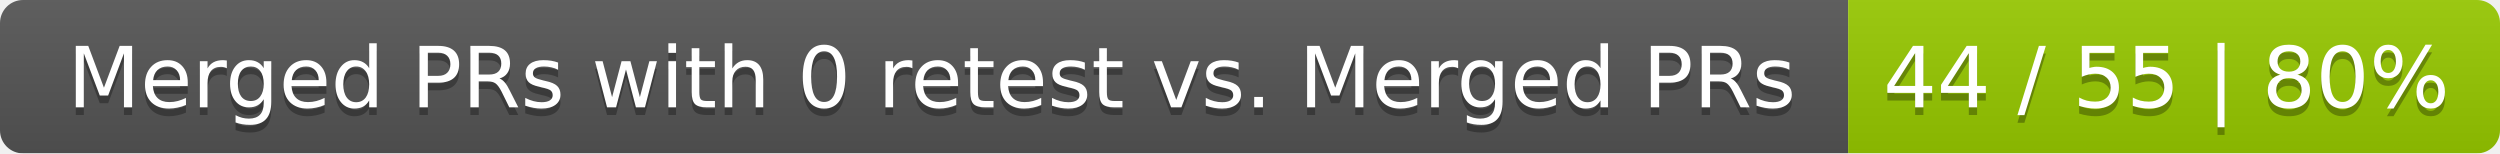
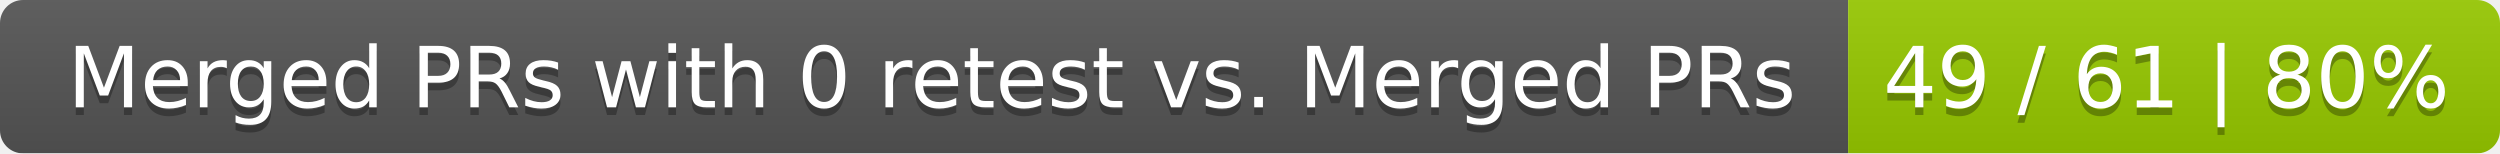
<svg xmlns="http://www.w3.org/2000/svg" width="326" height="20">
  <linearGradient id="smooth" x2="0" y2="100%">
    <stop offset="0" stop-color="#bbb" stop-opacity=".1" />
    <stop offset="1" stop-opacity=".1" />
  </linearGradient>
  <mask id="round">
    <rect width="326" height="20" rx="3" fill="#fff" />
  </mask>
  <g mask="url(#round)">
    <rect width="241" height="20" fill="#555" />
    <rect x="241" width="85" height="20" fill="#97ca00" />
    <rect width="326" height="20" fill="url(#smooth)" />
  </g>
  <g fill="#fff" text-anchor="middle" font-family="DejaVu Sans,Verdana,Geneva,sans-serif" font-size="11">
    <text x="121.5" y="15" fill="#010101" fill-opacity=".3">Merged PRs with 0 retest vs. Merged PRs</text>
    <text x="121.5" y="14">Merged PRs with 0 retest vs. Merged PRs</text>
-     <text x="282.5" y="15" fill="#010101" fill-opacity=".3">44 / 55 | 80%</text>
-     <text x="282.5" y="14">44 / 55 | 80%</text>
+     <text x="282.5" y="15" fill="#010101" fill-opacity=".3">49 / 61 | 80%</text>
+     <text x="282.5" y="14">49 / 61 | 80%</text>
  </g>
</svg>
